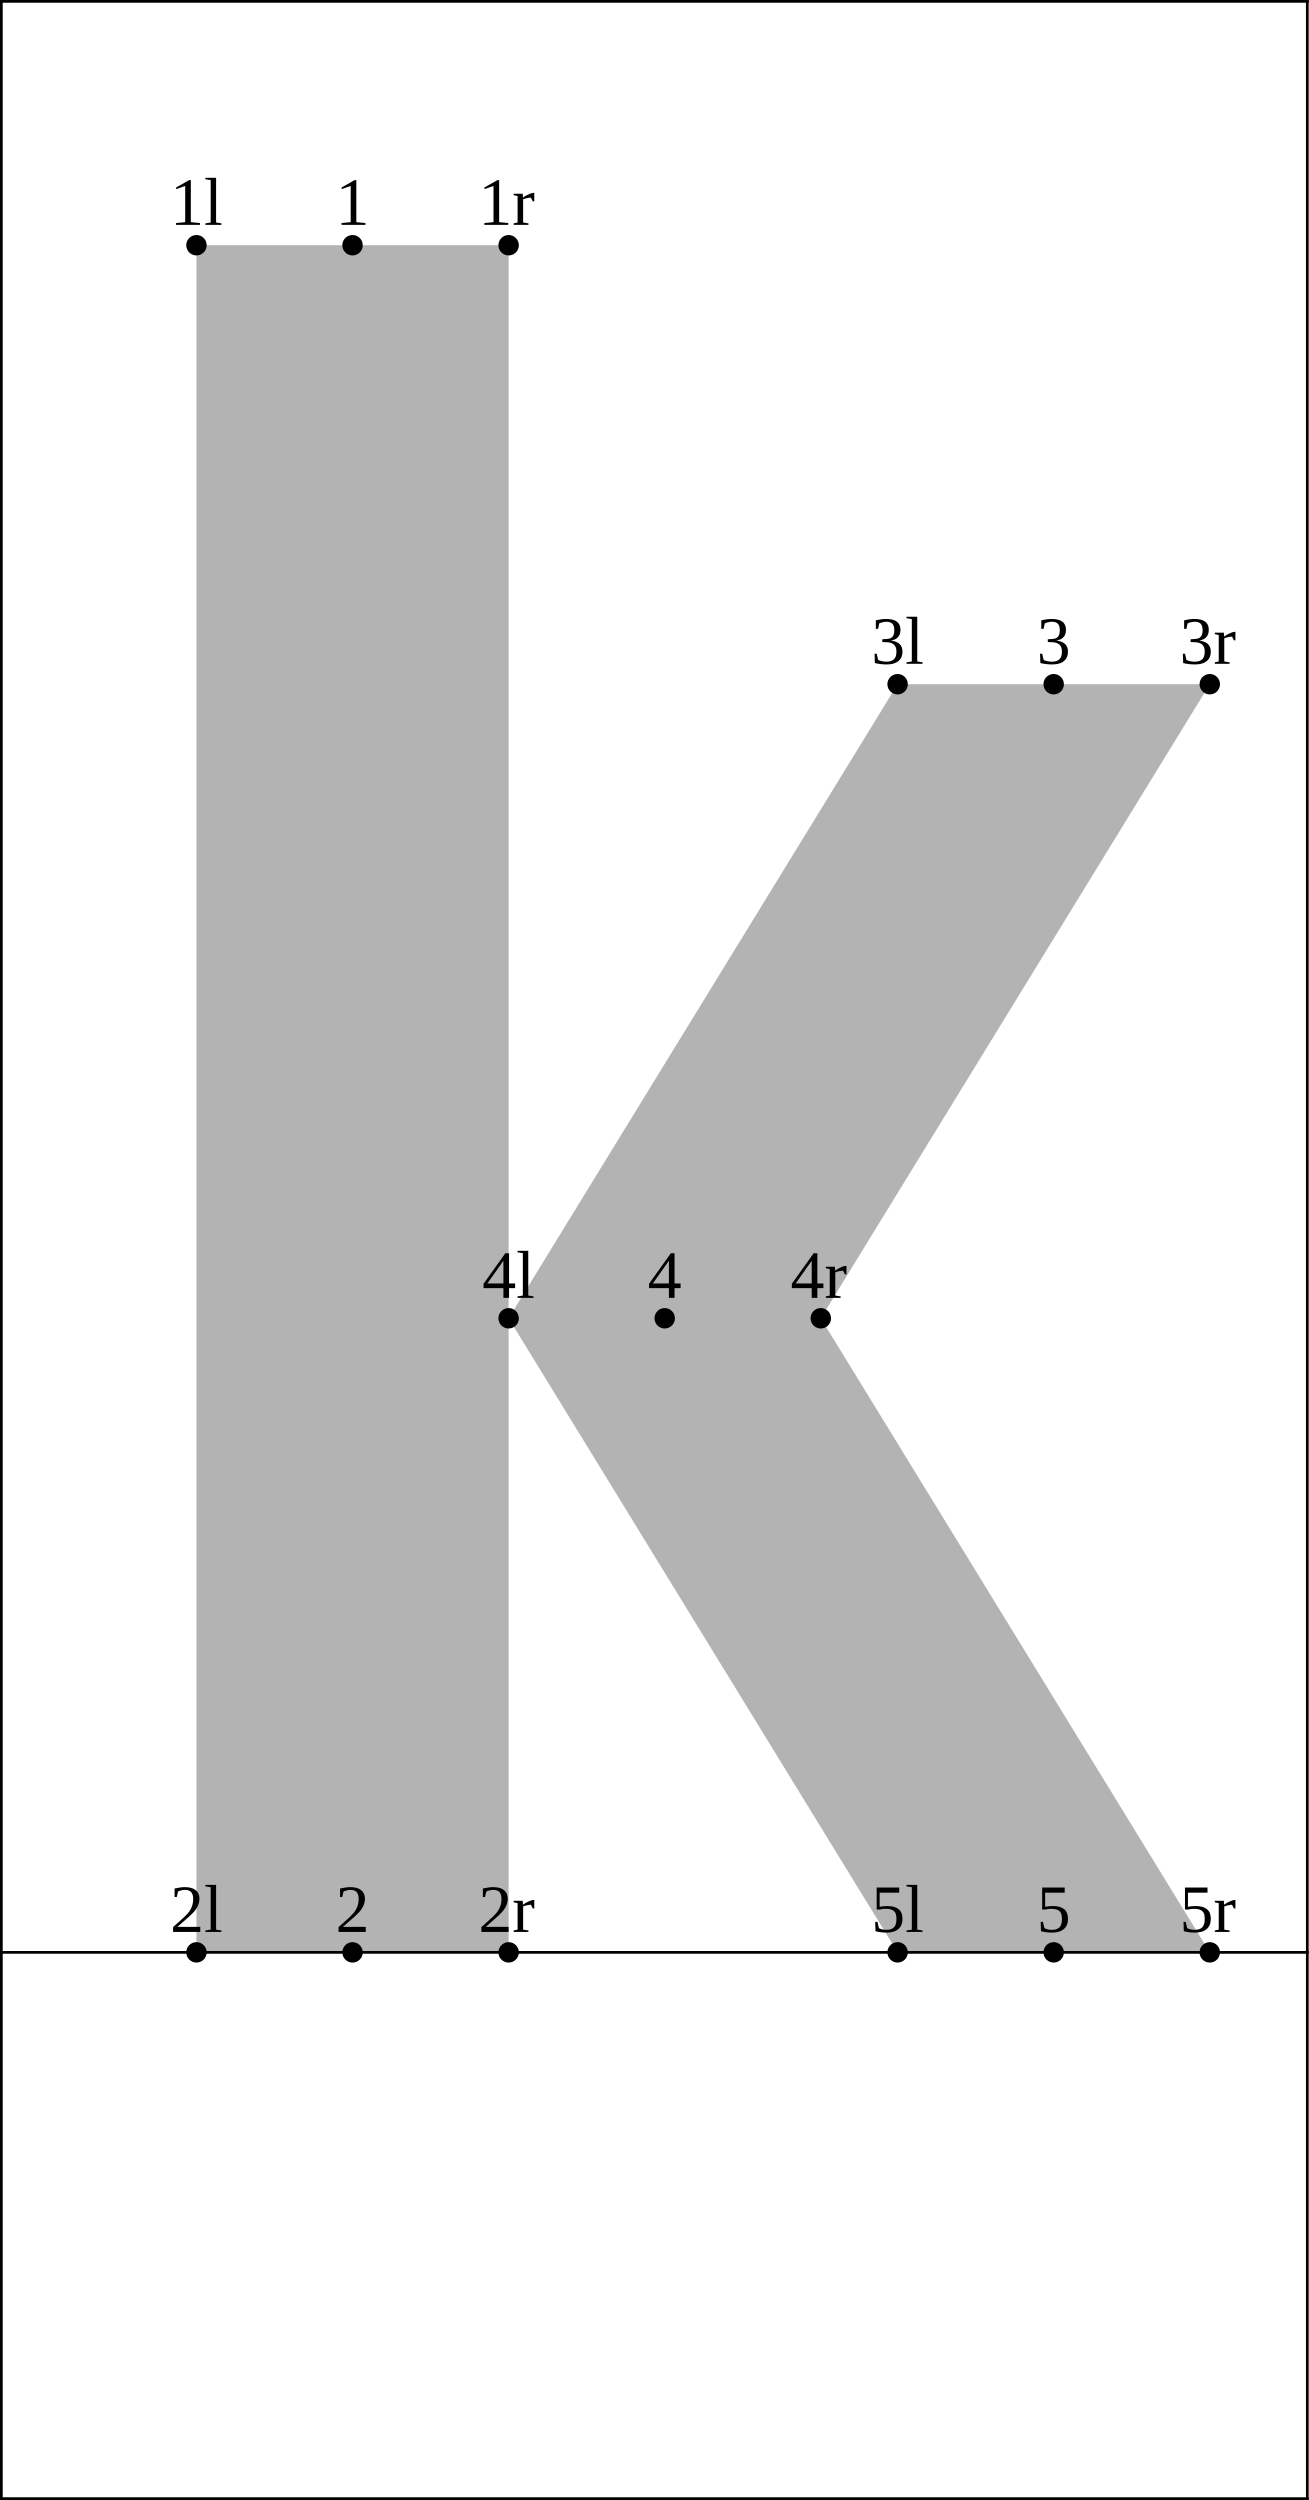
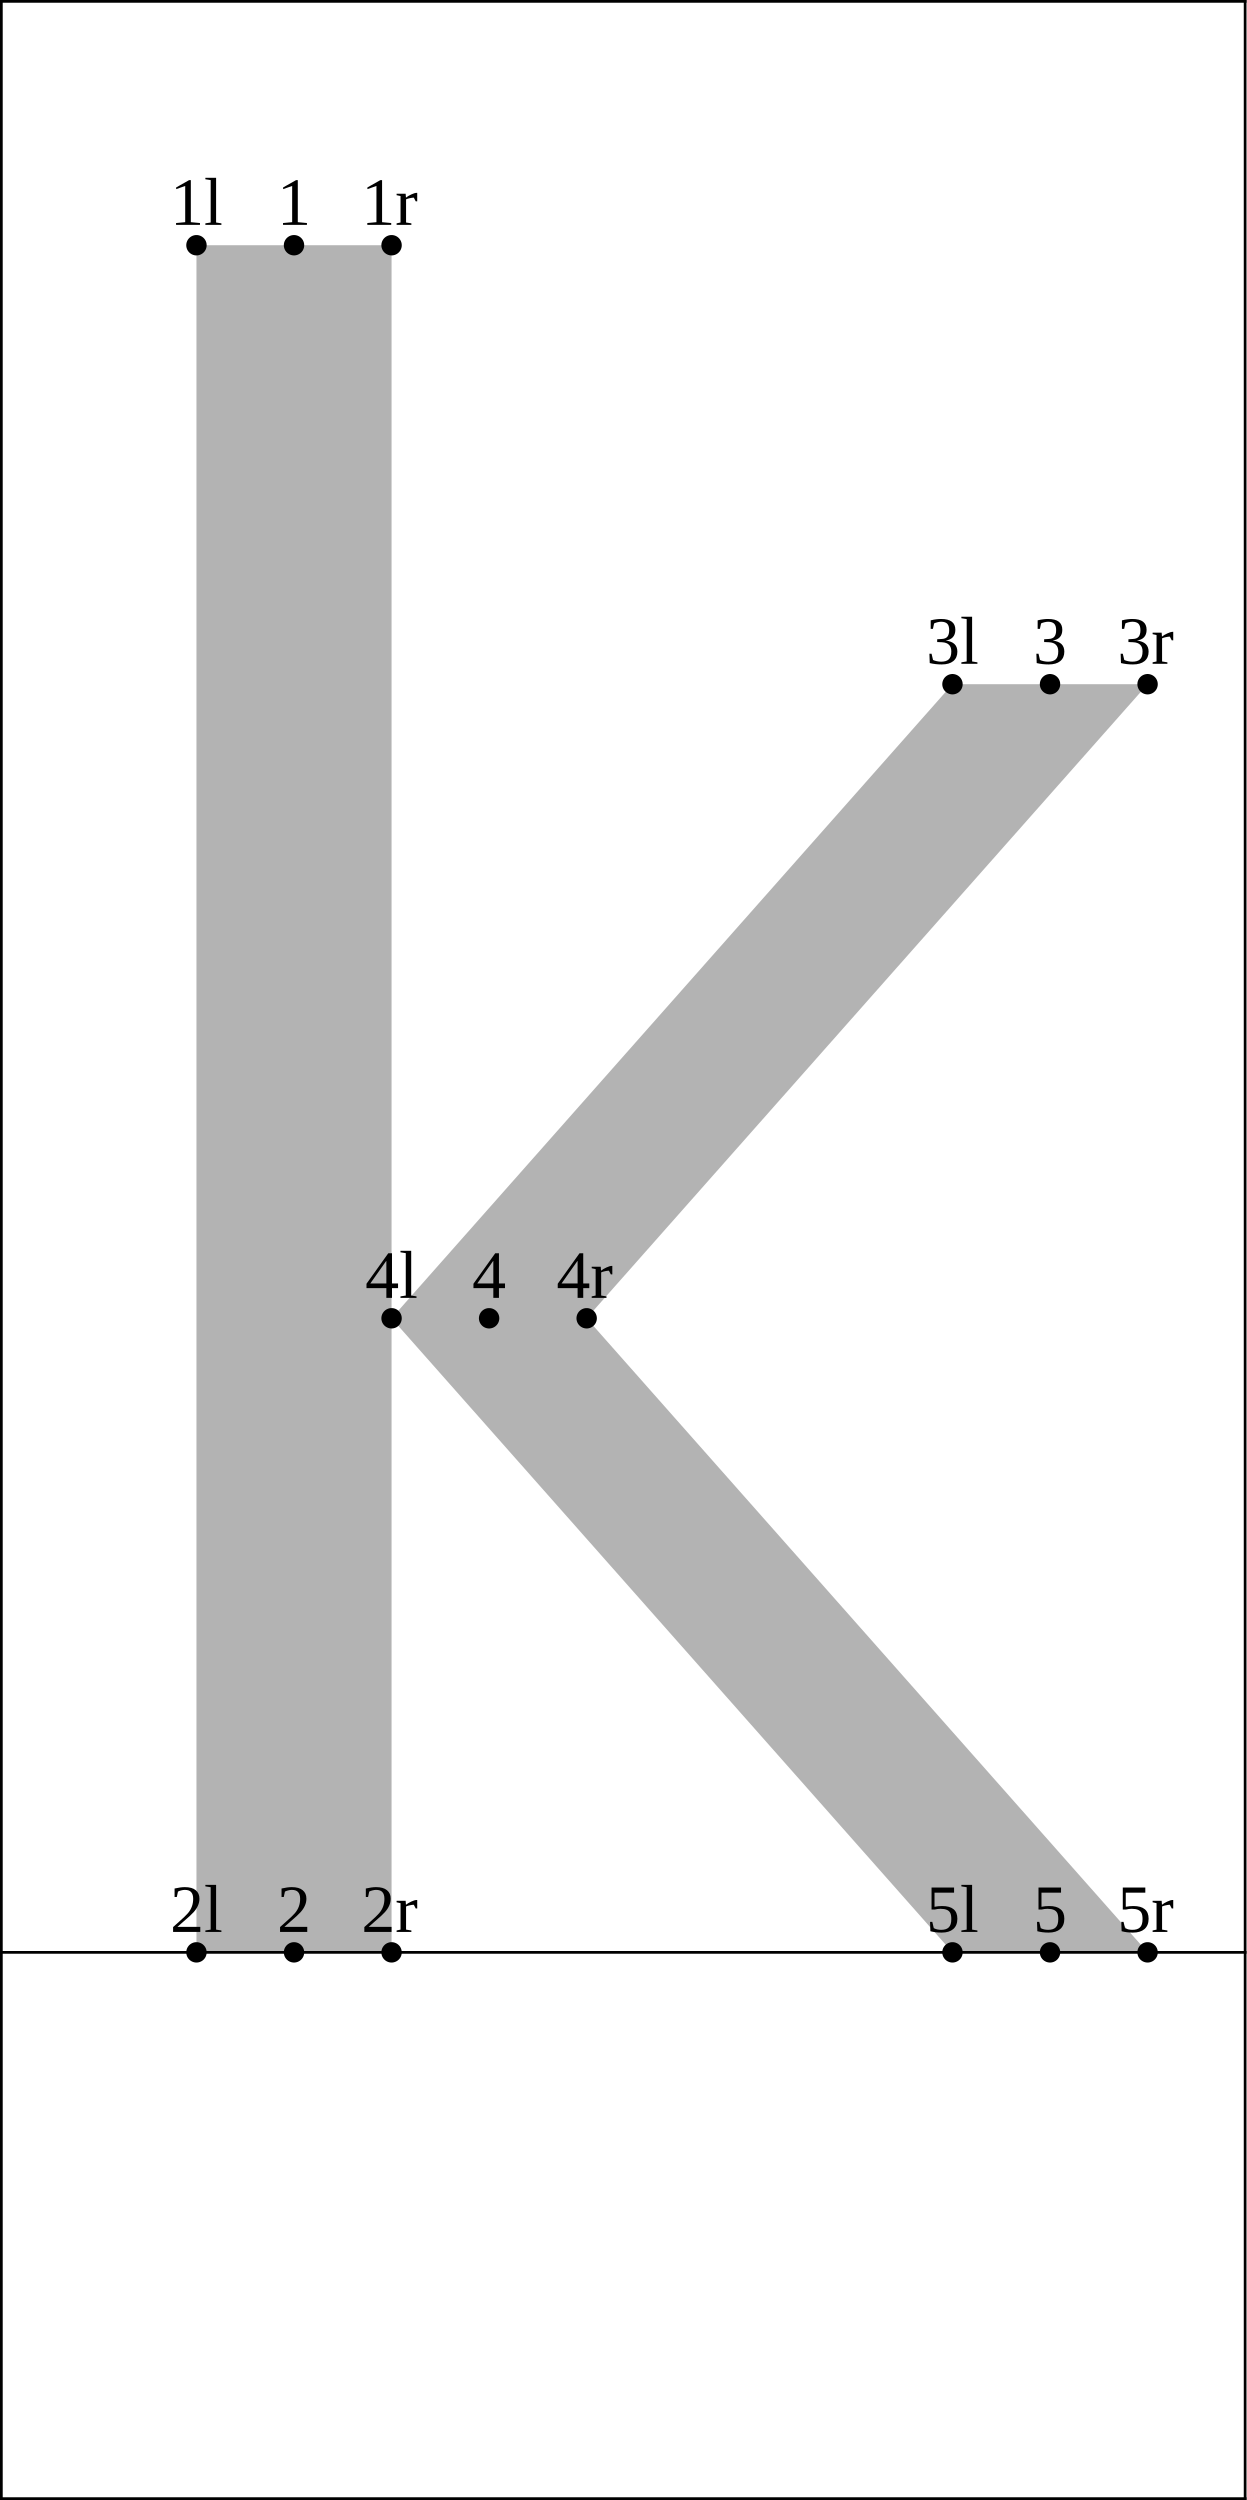
- <svg xmlns="http://www.w3.org/2000/svg" version="1.1" width="192.46" height="367.662" viewBox="0 0 192.46 367.662">
-   <path d="M28.892 36.065L28.892 287.123L74.8 287.123L74.8 36.065Z" style="fill: rgb(70%,70%,70%);stroke: none;" />
-   <path d="M132.006 100.623L74.8 193.873L132.006 287.123L177.914 287.123L120.708 193.873L177.914 100.623Z" style="fill: rgb(70%,70%,70%);stroke: none;" />
+ <svg xmlns="http://www.w3.org/2000/svg" version="1.1" width="183.314" height="367.662" viewBox="0 0 183.314 367.662">
+   <path d="M28.892 36.065L28.892 287.123L57.585 287.123L57.585 36.065Z" style="fill: rgb(70%,70%,70%);stroke: none;" />
+   <path d="M140.075 100.623L57.585 193.873L140.075 287.123L168.768 287.123L86.277 193.873L168.768 100.623Z" style="fill: rgb(70%,70%,70%);stroke: none;" />
  <g transform="translate(25.01805 33.06541)" style="fill: rgb(0%,0%,0%);">
    <text font-size="9.963">1l</text>
  </g>
  <path d="M28.892 36.065l0 0" style="stroke:rgb(0%,0%,0%); stroke-width: 3;stroke-linecap: round;stroke-linejoin: round;stroke-miterlimit: 10;fill: none;" />
  <g transform="translate(25.01805 284.1234)" style="fill: rgb(0%,0%,0%);">
    <text font-size="9.963">2l</text>
  </g>
  <path d="M28.892 287.123l0 0" style="stroke:rgb(0%,0%,0%); stroke-width: 3;stroke-linecap: round;stroke-linejoin: round;stroke-miterlimit: 10;fill: none;" />
-   <g transform="translate(128.132 97.62328)" style="fill: rgb(0%,0%,0%);">
+   <g transform="translate(136.2008 97.62328)" style="fill: rgb(0%,0%,0%);">
    <text font-size="9.963">3l</text>
  </g>
-   <path d="M132.006 100.623l0 0" style="stroke:rgb(0%,0%,0%); stroke-width: 3;stroke-linecap: round;stroke-linejoin: round;stroke-miterlimit: 10;fill: none;" />
-   <g transform="translate(70.92575 190.8733)" style="fill: rgb(0%,0%,0%);">
+   <path d="M140.075 100.623l0 0" style="stroke:rgb(0%,0%,0%); stroke-width: 3;stroke-linecap: round;stroke-linejoin: round;stroke-miterlimit: 10;fill: none;" />
+   <g transform="translate(53.7105 190.8733)" style="fill: rgb(0%,0%,0%);">
    <text font-size="9.963">4l</text>
  </g>
-   <path d="M74.8 193.873l0 0" style="stroke:rgb(0%,0%,0%); stroke-width: 3;stroke-linecap: round;stroke-linejoin: round;stroke-miterlimit: 10;fill: none;" />
-   <g transform="translate(128.132 284.1234)" style="fill: rgb(0%,0%,0%);">
+   <path d="M57.585 193.873l0 0" style="stroke:rgb(0%,0%,0%); stroke-width: 3;stroke-linecap: round;stroke-linejoin: round;stroke-miterlimit: 10;fill: none;" />
+   <g transform="translate(136.2008 284.1234)" style="fill: rgb(0%,0%,0%);">
    <text font-size="9.963">5l</text>
  </g>
-   <path d="M132.006 287.123l0 0" style="stroke:rgb(0%,0%,0%); stroke-width: 3;stroke-linecap: round;stroke-linejoin: round;stroke-miterlimit: 10;fill: none;" />
-   <g transform="translate(49.35561 33.06541)" style="fill: rgb(0%,0%,0%);">
+   <path d="M140.075 287.123l0 0" style="stroke:rgb(0%,0%,0%); stroke-width: 3;stroke-linecap: round;stroke-linejoin: round;stroke-miterlimit: 10;fill: none;" />
+   <g transform="translate(40.74797 33.06541)" style="fill: rgb(0%,0%,0%);">
    <text font-size="9.963">1</text>
  </g>
-   <path d="M51.846 36.065l0 0" style="stroke:rgb(0%,0%,0%); stroke-width: 3;stroke-linecap: round;stroke-linejoin: round;stroke-miterlimit: 10;fill: none;" />
-   <g transform="translate(49.35561 284.1234)" style="fill: rgb(0%,0%,0%);">
+   <path d="M43.239 36.065l0 0" style="stroke:rgb(0%,0%,0%); stroke-width: 3;stroke-linecap: round;stroke-linejoin: round;stroke-miterlimit: 10;fill: none;" />
+   <g transform="translate(40.74797 284.1234)" style="fill: rgb(0%,0%,0%);">
    <text font-size="9.963">2</text>
  </g>
-   <path d="M51.846 287.123l0 0" style="stroke:rgb(0%,0%,0%); stroke-width: 3;stroke-linecap: round;stroke-linejoin: round;stroke-miterlimit: 10;fill: none;" />
-   <g transform="translate(152.4695 97.62328)" style="fill: rgb(0%,0%,0%);">
+   <path d="M43.239 287.123l0 0" style="stroke:rgb(0%,0%,0%); stroke-width: 3;stroke-linecap: round;stroke-linejoin: round;stroke-miterlimit: 10;fill: none;" />
+   <g transform="translate(151.9307 97.62328)" style="fill: rgb(0%,0%,0%);">
    <text font-size="9.963">3</text>
  </g>
-   <path d="M154.96 100.623l0 0" style="stroke:rgb(0%,0%,0%); stroke-width: 3;stroke-linecap: round;stroke-linejoin: round;stroke-miterlimit: 10;fill: none;" />
-   <g transform="translate(95.26331 190.8733)" style="fill: rgb(0%,0%,0%);">
+   <path d="M154.421 100.623l0 0" style="stroke:rgb(0%,0%,0%); stroke-width: 3;stroke-linecap: round;stroke-linejoin: round;stroke-miterlimit: 10;fill: none;" />
+   <g transform="translate(69.44041 190.8733)" style="fill: rgb(0%,0%,0%);">
    <text font-size="9.963">4</text>
  </g>
-   <path d="M97.754 193.873l0 0" style="stroke:rgb(0%,0%,0%); stroke-width: 3;stroke-linecap: round;stroke-linejoin: round;stroke-miterlimit: 10;fill: none;" />
-   <g transform="translate(152.4695 284.1234)" style="fill: rgb(0%,0%,0%);">
+   <path d="M71.931 193.873l0 0" style="stroke:rgb(0%,0%,0%); stroke-width: 3;stroke-linecap: round;stroke-linejoin: round;stroke-miterlimit: 10;fill: none;" />
+   <g transform="translate(151.9307 284.1234)" style="fill: rgb(0%,0%,0%);">
    <text font-size="9.963">5</text>
  </g>
-   <path d="M154.96 287.123l0 0" style="stroke:rgb(0%,0%,0%); stroke-width: 3;stroke-linecap: round;stroke-linejoin: round;stroke-miterlimit: 10;fill: none;" />
-   <g transform="translate(70.35843 33.06541)" style="fill: rgb(0%,0%,0%);">
+   <path d="M154.421 287.123l0 0" style="stroke:rgb(0%,0%,0%); stroke-width: 3;stroke-linecap: round;stroke-linejoin: round;stroke-miterlimit: 10;fill: none;" />
+   <g transform="translate(53.14317 33.06541)" style="fill: rgb(0%,0%,0%);">
    <text font-size="9.963">1r</text>
  </g>
-   <path d="M74.8 36.065l0 0" style="stroke:rgb(0%,0%,0%); stroke-width: 3;stroke-linecap: round;stroke-linejoin: round;stroke-miterlimit: 10;fill: none;" />
-   <g transform="translate(70.35843 284.1234)" style="fill: rgb(0%,0%,0%);">
+   <path d="M57.585 36.065l0 0" style="stroke:rgb(0%,0%,0%); stroke-width: 3;stroke-linecap: round;stroke-linejoin: round;stroke-miterlimit: 10;fill: none;" />
+   <g transform="translate(53.14317 284.1234)" style="fill: rgb(0%,0%,0%);">
    <text font-size="9.963">2r</text>
  </g>
-   <path d="M74.8 287.123l0 0" style="stroke:rgb(0%,0%,0%); stroke-width: 3;stroke-linecap: round;stroke-linejoin: round;stroke-miterlimit: 10;fill: none;" />
-   <g transform="translate(173.4723 97.62328)" style="fill: rgb(0%,0%,0%);">
+   <path d="M57.585 287.123l0 0" style="stroke:rgb(0%,0%,0%); stroke-width: 3;stroke-linecap: round;stroke-linejoin: round;stroke-miterlimit: 10;fill: none;" />
+   <g transform="translate(164.3259 97.62328)" style="fill: rgb(0%,0%,0%);">
    <text font-size="9.963">3r</text>
  </g>
-   <path d="M177.914 100.623l0 0" style="stroke:rgb(0%,0%,0%); stroke-width: 3;stroke-linecap: round;stroke-linejoin: round;stroke-miterlimit: 10;fill: none;" />
-   <g transform="translate(116.2661 190.8733)" style="fill: rgb(0%,0%,0%);">
+   <path d="M168.768 100.623l0 0" style="stroke:rgb(0%,0%,0%); stroke-width: 3;stroke-linecap: round;stroke-linejoin: round;stroke-miterlimit: 10;fill: none;" />
+   <g transform="translate(81.83562 190.8733)" style="fill: rgb(0%,0%,0%);">
    <text font-size="9.963">4r</text>
  </g>
-   <path d="M120.708 193.873l0 0" style="stroke:rgb(0%,0%,0%); stroke-width: 3;stroke-linecap: round;stroke-linejoin: round;stroke-miterlimit: 10;fill: none;" />
-   <g transform="translate(173.4723 284.1234)" style="fill: rgb(0%,0%,0%);">
+   <path d="M86.277 193.873l0 0" style="stroke:rgb(0%,0%,0%); stroke-width: 3;stroke-linecap: round;stroke-linejoin: round;stroke-miterlimit: 10;fill: none;" />
+   <g transform="translate(164.3259 284.1234)" style="fill: rgb(0%,0%,0%);">
    <text font-size="9.963">5r</text>
  </g>
-   <path d="M177.914 287.123l0 0" style="stroke:rgb(0%,0%,0%); stroke-width: 3;stroke-linecap: round;stroke-linejoin: round;stroke-miterlimit: 10;fill: none;" />
-   <path d="M0.2 287.123L192.26 287.123" style="stroke:rgb(0%,0%,0%); stroke-width: 0.4;stroke-linecap: square;stroke-linejoin: round;stroke-miterlimit: 10;fill: none;" />
-   <path d="M0.2 0.2L192.26 0.2" style="stroke:rgb(0%,0%,0%); stroke-width: 0.4;stroke-linecap: square;stroke-linejoin: round;stroke-miterlimit: 10;fill: none;" />
-   <path d="M0.2 367.462L192.26 367.462" style="stroke:rgb(0%,0%,0%); stroke-width: 0.4;stroke-linecap: square;stroke-linejoin: round;stroke-miterlimit: 10;fill: none;" />
+   <path d="M168.768 287.123l0 0" style="stroke:rgb(0%,0%,0%); stroke-width: 3;stroke-linecap: round;stroke-linejoin: round;stroke-miterlimit: 10;fill: none;" />
+   <path d="M0.2 287.123L183.114 287.123" style="stroke:rgb(0%,0%,0%); stroke-width: 0.4;stroke-linecap: square;stroke-linejoin: round;stroke-miterlimit: 10;fill: none;" />
+   <path d="M0.2 0.2L183.114 0.2" style="stroke:rgb(0%,0%,0%); stroke-width: 0.4;stroke-linecap: square;stroke-linejoin: round;stroke-miterlimit: 10;fill: none;" />
+   <path d="M0.2 367.462L183.114 367.462" style="stroke:rgb(0%,0%,0%); stroke-width: 0.4;stroke-linecap: square;stroke-linejoin: round;stroke-miterlimit: 10;fill: none;" />
  <path d="M0.2 367.462L0.2 0.2" style="stroke:rgb(0%,0%,0%); stroke-width: 0.4;stroke-linecap: square;stroke-linejoin: round;stroke-miterlimit: 10;fill: none;" />
-   <path d="M192.26 367.462L192.26 0.2" style="stroke:rgb(0%,0%,0%); stroke-width: 0.4;stroke-linecap: square;stroke-linejoin: round;stroke-miterlimit: 10;fill: none;" />
+   <path d="M183.114 367.462L183.114 0.2" style="stroke:rgb(0%,0%,0%); stroke-width: 0.4;stroke-linecap: square;stroke-linejoin: round;stroke-miterlimit: 10;fill: none;" />
</svg>
